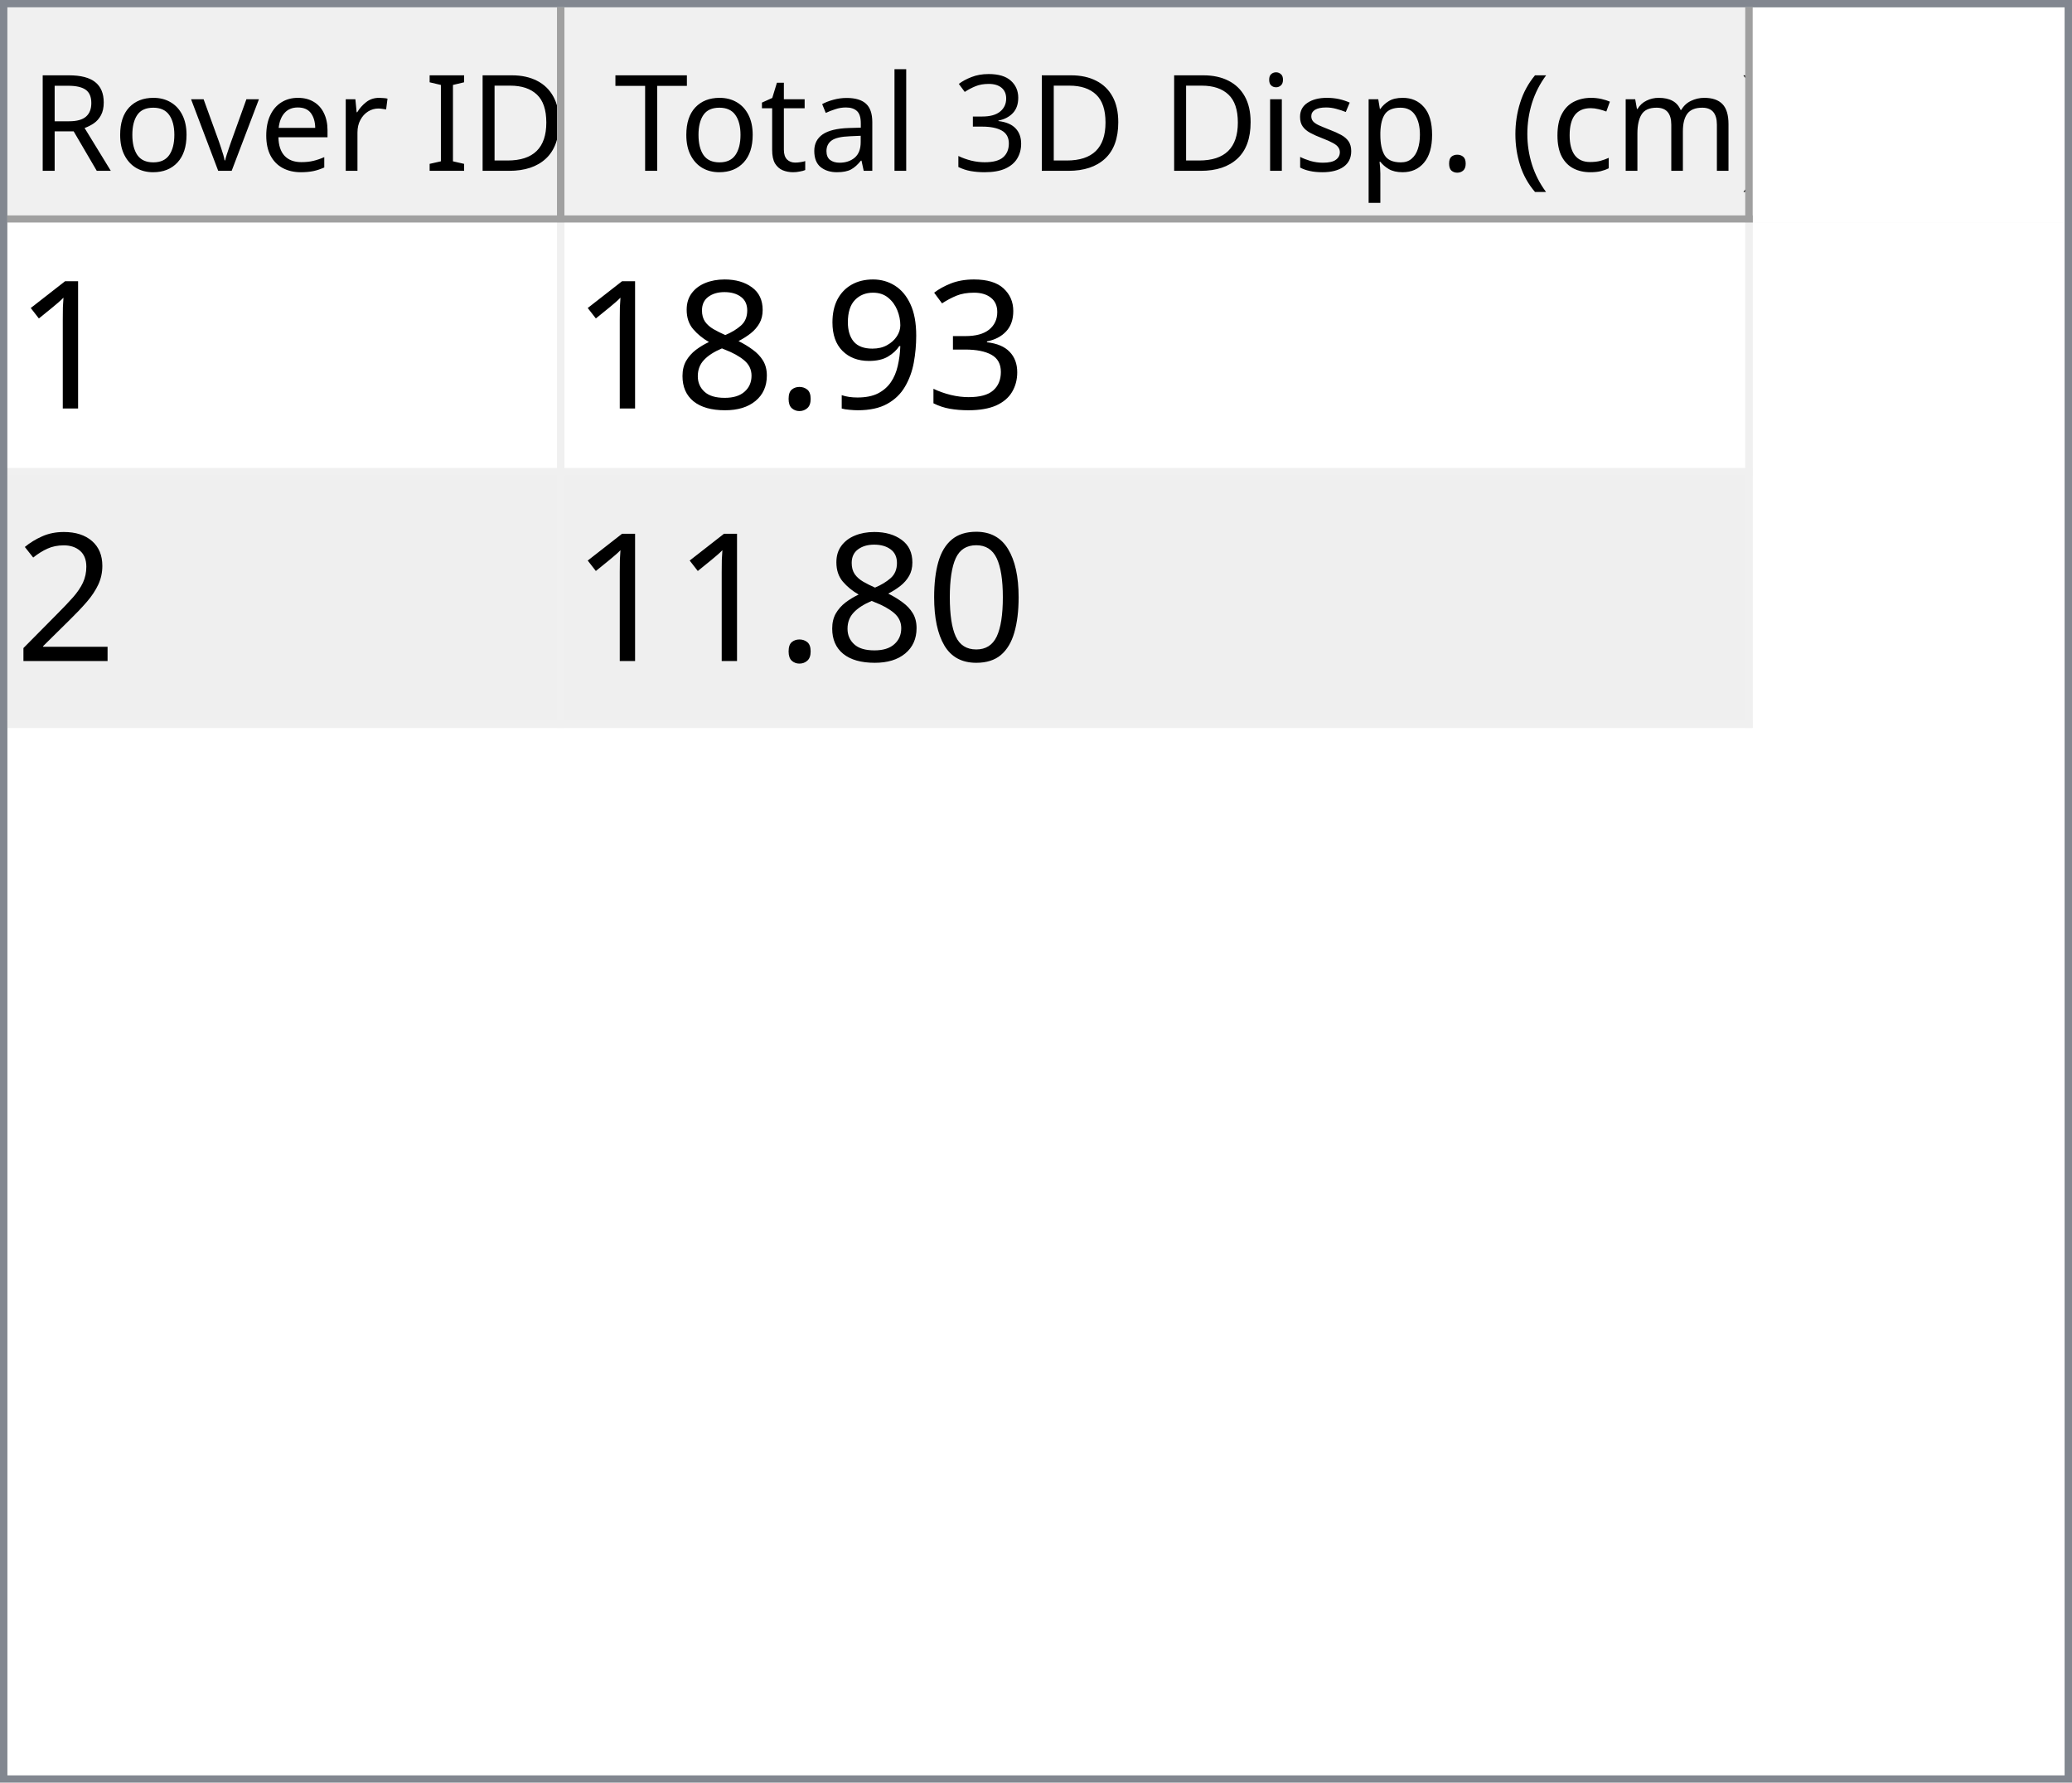
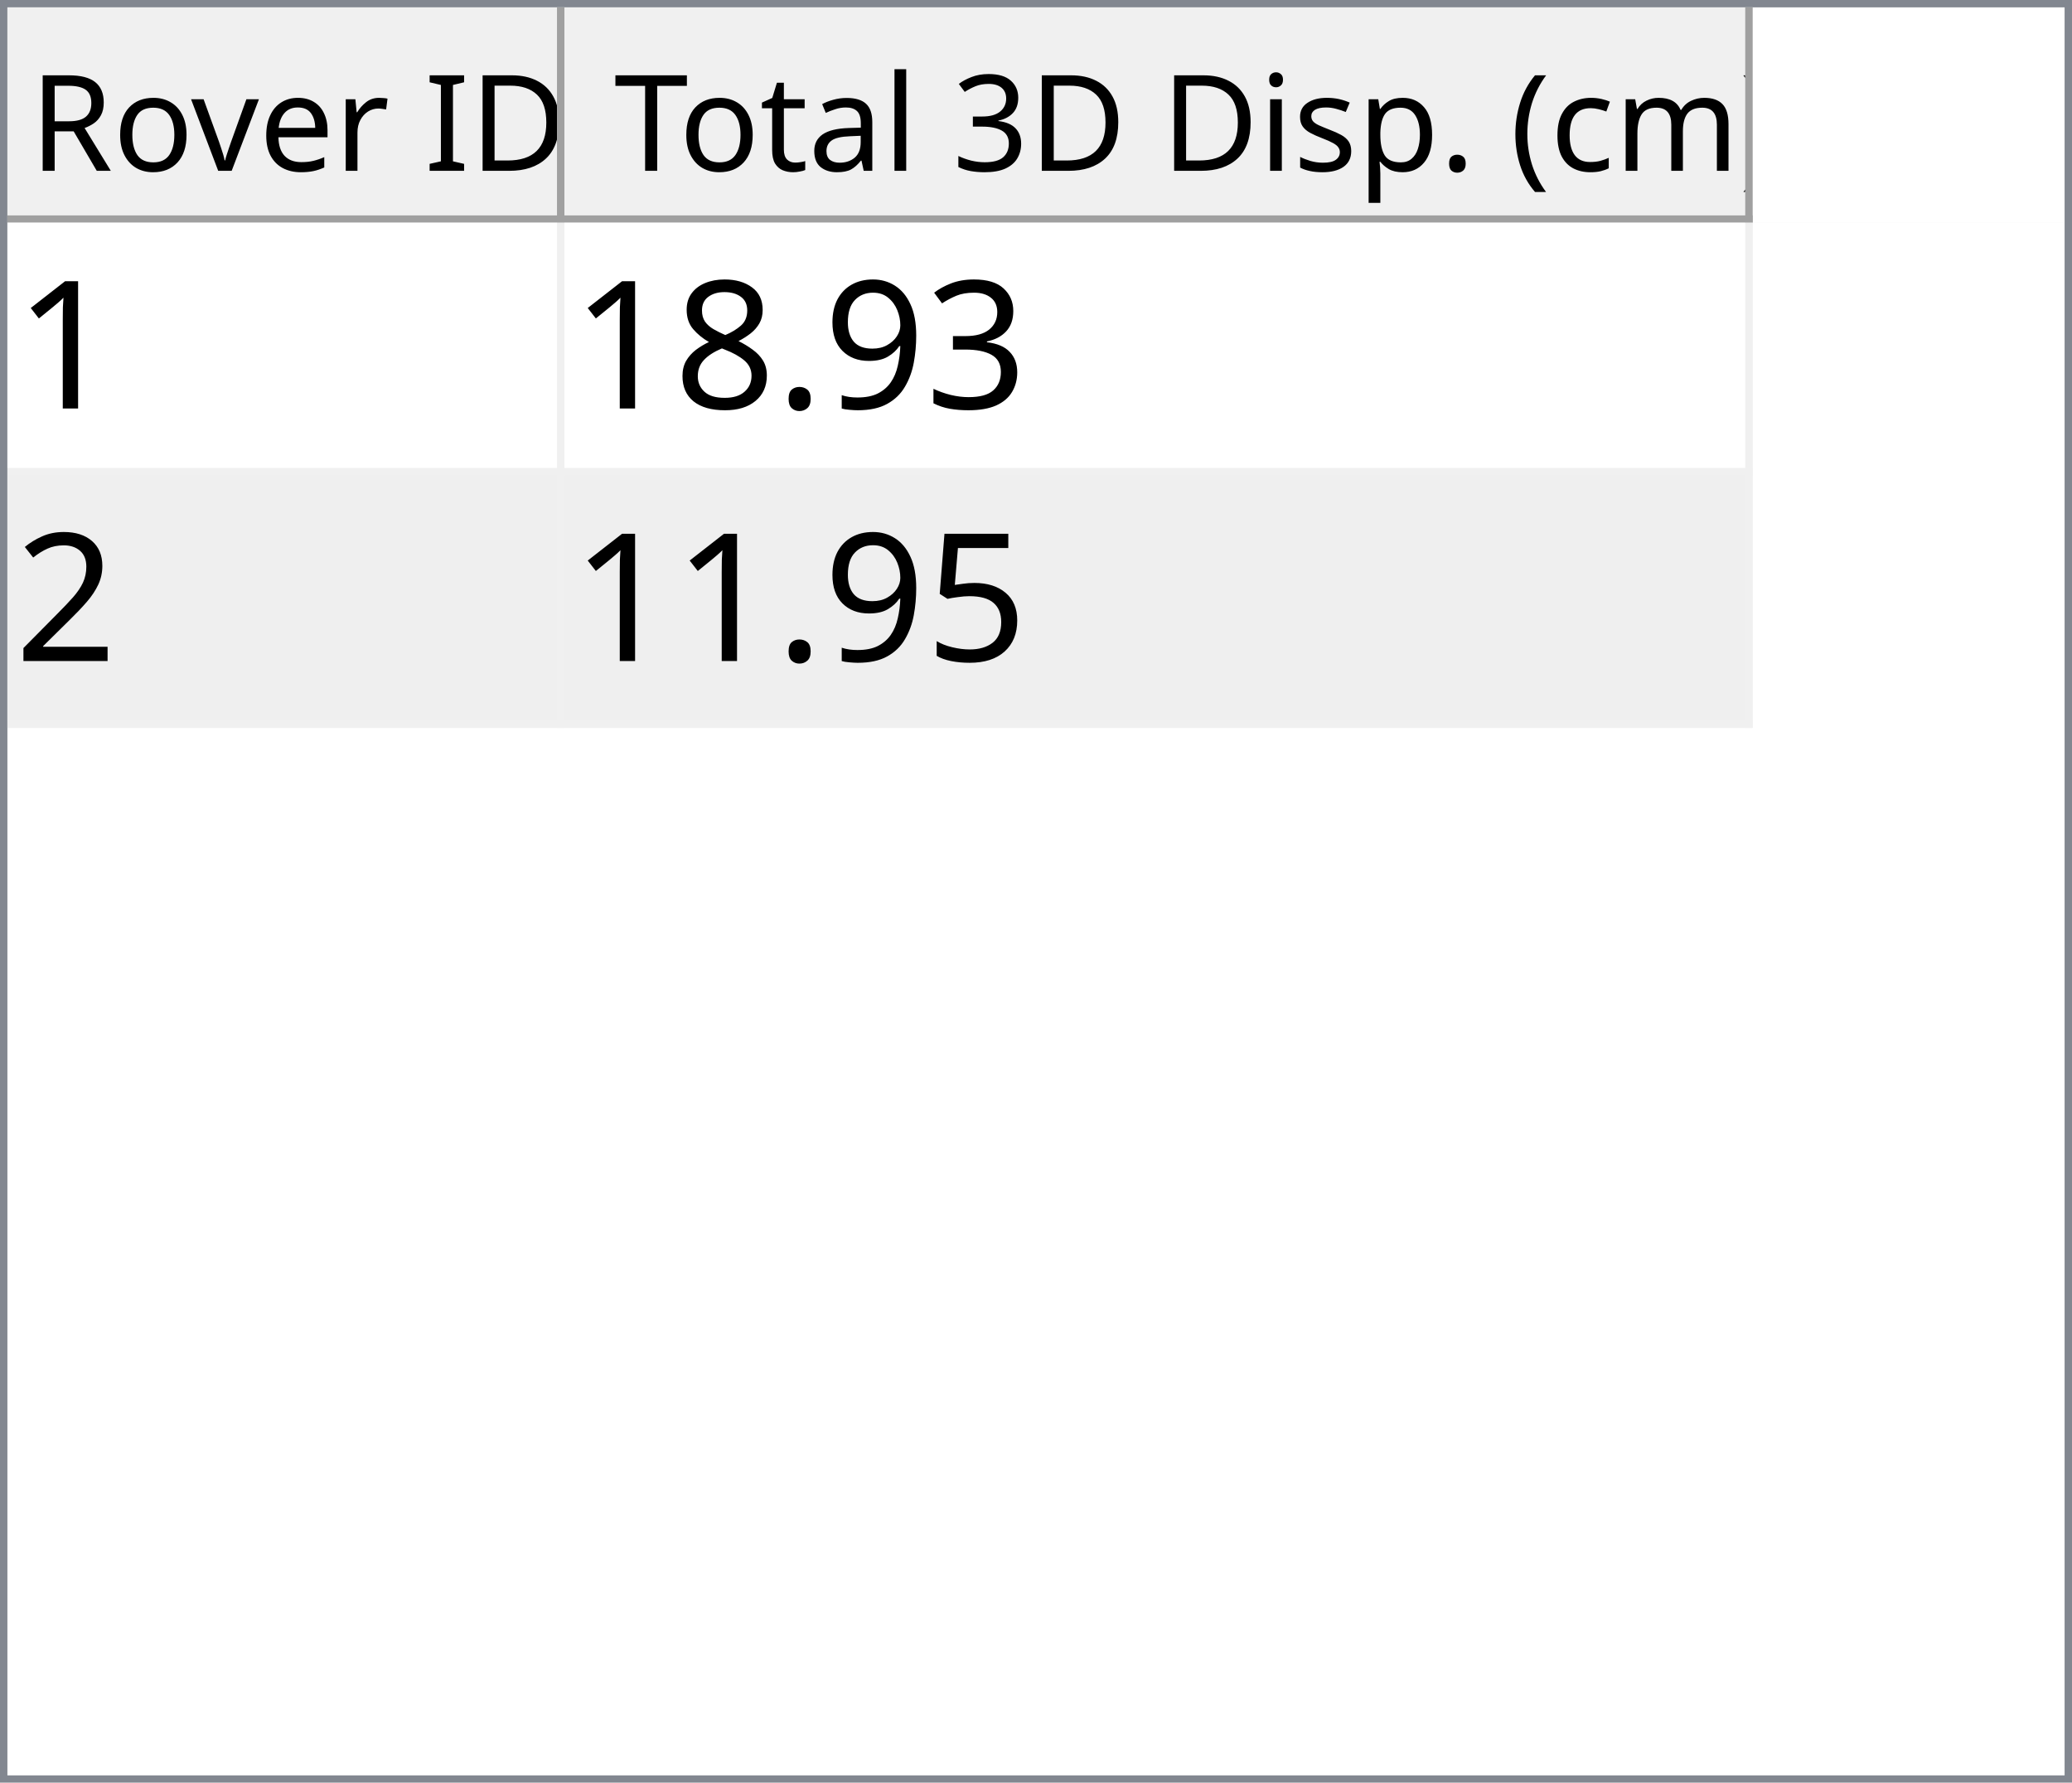
<svg xmlns="http://www.w3.org/2000/svg" style="fill-opacity:1; color-rendering:auto; color-interpolation:auto; text-rendering:auto; stroke:black; stroke-linecap:square; stroke-miterlimit:10; shape-rendering:auto; stroke-opacity:1; fill:black; stroke-dasharray:none; font-weight:normal; stroke-width:1; font-family:'Dialog'; font-style:normal; stroke-linejoin:miter; font-size:12px; stroke-dashoffset:0; image-rendering:auto;" width="279" height="240">
  <defs id="genericDefs" />
  <g>
    <defs id="defs1">
      <clipPath clipPathUnits="userSpaceOnUse" id="clipPath1">
        <path d="M0 0 L279 0 L279 240 L0 240 L0 0 Z" />
      </clipPath>
      <clipPath clipPathUnits="userSpaceOnUse" id="clipPath2">
        <path d="M0 0 L0 240 L279 240 L279 0 Z" />
      </clipPath>
      <clipPath clipPathUnits="userSpaceOnUse" id="clipPath3">
        <path d="M0 0 L0 29 L277 29 L277 0 Z" />
      </clipPath>
      <clipPath clipPathUnits="userSpaceOnUse" id="clipPath4">
        <path d="M0 0 L0 29 L75 29 L75 0 Z" />
      </clipPath>
      <clipPath clipPathUnits="userSpaceOnUse" id="clipPath5">
        <path d="M1 1 L1 28 L74 28 L74 1 Z" />
      </clipPath>
      <clipPath clipPathUnits="userSpaceOnUse" id="clipPath6">
        <path d="M0 0 L0 27 L73 27 L73 0 Z" />
      </clipPath>
      <clipPath clipPathUnits="userSpaceOnUse" id="clipPath7">
        <path d="M-0.5 -0.5 L-0.5 28.5 L74.5 28.5 L74.5 -0.5 Z" />
      </clipPath>
      <clipPath clipPathUnits="userSpaceOnUse" id="clipPath8">
        <path d="M0 0 L0 29 L160 29 L160 0 Z" />
      </clipPath>
      <clipPath clipPathUnits="userSpaceOnUse" id="clipPath9">
        <path d="M1 1 L1 28 L159 28 L159 1 Z" />
      </clipPath>
      <clipPath clipPathUnits="userSpaceOnUse" id="clipPath10">
        <path d="M0 0 L0 27 L158 27 L158 0 Z" />
      </clipPath>
      <clipPath clipPathUnits="userSpaceOnUse" id="clipPath11">
        <path d="M-0.5 -0.5 L-0.5 28.5 L159.5 28.5 L159.5 -0.5 Z" />
      </clipPath>
      <clipPath clipPathUnits="userSpaceOnUse" id="clipPath12">
        <path d="M0 0 L0 209 L277 209 L277 0 Z" />
      </clipPath>
      <clipPath clipPathUnits="userSpaceOnUse" id="clipPath13">
        <path d="M0 0 L0 68 L235 68 L235 0 Z" />
      </clipPath>
      <clipPath clipPathUnits="userSpaceOnUse" id="clipPath14">
        <path d="M-0.5 -0.5 L-0.5 67.5 L234.5 67.5 L234.5 -0.5 Z" />
      </clipPath>
      <clipPath clipPathUnits="userSpaceOnUse" id="clipPath15">
        <path d="M0 0 L0 33 L74 33 L74 0 Z" />
      </clipPath>
      <clipPath clipPathUnits="userSpaceOnUse" id="clipPath16">
        <path d="M0 0 L0 33 L159 33 L159 0 Z" />
      </clipPath>
      <font horiz-adv-x="64.551" id="font1">
        <font-face ascent="107.91" descent="25.098" units-per-em="100" style="font-style:normal; font-family:Segoe UI; font-weight:normal;" />
        <missing-glyph horiz-adv-x="64.551" d="M8.109 0 L8.109 68.266 L56.453 68.266 L56.453 0 L8.109 0 ZM15.328 7.234 L49.219 7.234 L49.219 61.031 L15.328 61.031 L15.328 7.234 Z" />
        <glyph unicode="D" horiz-adv-x="70.117" d="M9.188 0 L9.188 70.016 L28.516 70.016 Q65.531 70.016 65.531 35.891 Q65.531 19.672 55.25 9.836 Q44.969 0 27.734 0 L9.188 0 ZM17.391 62.594 L17.391 7.422 L27.828 7.422 Q41.609 7.422 49.273 14.797 Q56.938 22.172 56.938 35.688 Q56.938 62.594 28.328 62.594 L17.391 62.594 Z" />
        <glyph unicode="I" horiz-adv-x="26.611" d="M17.391 0 L9.188 0 L9.188 70.016 L17.391 70.016 L17.391 0 Z" />
        <glyph unicode=" " horiz-adv-x="27.393" d="" />
        <glyph unicode="r" horiz-adv-x="34.766" d="M34.188 41.891 Q32.078 43.5 28.125 43.5 Q23 43.5 19.555 38.672 Q16.109 33.844 16.109 25.484 L16.109 0 L8.109 0 L8.109 50 L16.109 50 L16.109 39.703 L16.312 39.703 Q18.016 44.969 21.531 47.922 Q25.047 50.875 29.391 50.875 Q32.516 50.875 34.188 50.203 L34.188 41.891 Z" />
        <glyph unicode="e" horiz-adv-x="52.295" d="M48.297 23 L12.984 23 Q13.188 14.656 17.484 10.109 Q21.781 5.562 29.297 5.562 Q37.75 5.562 44.828 11.141 L44.828 3.609 Q38.234 -1.172 27.391 -1.172 Q16.797 -1.172 10.742 5.641 Q4.688 12.453 4.688 24.812 Q4.688 36.469 11.305 43.82 Q17.922 51.172 27.734 51.172 Q37.547 51.172 42.922 44.828 Q48.297 38.484 48.297 27.203 L48.297 23 ZM40.094 29.781 Q40.047 36.719 36.75 40.578 Q33.453 44.438 27.594 44.438 Q21.922 44.438 17.969 40.383 Q14.016 36.328 13.094 29.781 L40.094 29.781 Z" />
        <glyph unicode="v" horiz-adv-x="47.9" d="M47.406 50 L27.484 0 L19.625 0 L0.688 50 L9.469 50 L22.172 13.672 Q23.578 9.672 23.922 6.688 L24.125 6.688 Q24.609 10.453 25.688 13.484 L38.969 50 L47.406 50 Z" />
        <glyph unicode="o" horiz-adv-x="58.594" d="M29 -1.172 Q17.922 -1.172 11.305 5.836 Q4.688 12.844 4.688 24.422 Q4.688 37.016 11.57 44.094 Q18.453 51.172 30.172 51.172 Q41.359 51.172 47.633 44.289 Q53.906 37.406 53.906 25.203 Q53.906 13.234 47.141 6.031 Q40.375 -1.172 29 -1.172 ZM29.594 44.438 Q21.875 44.438 17.383 39.188 Q12.891 33.938 12.891 24.703 Q12.891 15.828 17.43 10.695 Q21.969 5.562 29.594 5.562 Q37.359 5.562 41.531 10.594 Q45.703 15.625 45.703 24.906 Q45.703 34.281 41.531 39.359 Q37.359 44.438 29.594 44.438 Z" />
        <glyph unicode="R" horiz-adv-x="59.814" d="M59.375 0 L49.609 0 L37.891 19.625 Q36.281 22.359 34.766 24.289 Q33.25 26.219 31.664 27.438 Q30.078 28.656 28.25 29.219 Q26.422 29.781 24.125 29.781 L17.391 29.781 L17.391 0 L9.188 0 L9.188 70.016 L30.078 70.016 Q34.672 70.016 38.555 68.867 Q42.438 67.719 45.289 65.375 Q48.141 63.031 49.758 59.547 Q51.375 56.062 51.375 51.375 Q51.375 47.703 50.273 44.656 Q49.172 41.609 47.148 39.211 Q45.125 36.812 42.266 35.133 Q39.406 33.453 35.844 32.516 L35.844 32.328 Q37.594 31.547 38.891 30.547 Q40.188 29.547 41.359 28.18 Q42.531 26.812 43.68 25.078 Q44.828 23.344 46.234 21.047 L59.375 0 ZM17.391 62.594 L17.391 37.203 L28.516 37.203 Q31.594 37.203 34.203 38.133 Q36.812 39.062 38.719 40.797 Q40.625 42.531 41.703 45.047 Q42.781 47.562 42.781 50.688 Q42.781 56.297 39.141 59.445 Q35.5 62.594 28.609 62.594 L17.391 62.594 Z" />
        <glyph unicode=")" horiz-adv-x="30.176" d="M8.297 -15.922 L1.172 -15.922 Q16.406 2.344 16.406 26.812 Q16.406 51.469 1.078 70.016 L8.297 70.016 Q23.531 52.156 23.531 26.703 Q23.531 1.375 8.297 -15.922 Z" />
        <glyph unicode="m" horiz-adv-x="86.133" d="M79.109 0 L71.094 0 L71.094 28.719 Q71.094 37.016 68.531 40.727 Q65.969 44.438 59.906 44.438 Q54.781 44.438 51.195 39.75 Q47.609 35.062 47.609 28.516 L47.609 0 L39.594 0 L39.594 29.688 Q39.594 44.438 28.219 44.438 Q22.953 44.438 19.531 40.016 Q16.109 35.594 16.109 28.516 L16.109 0 L8.109 0 L8.109 50 L16.109 50 L16.109 42.094 L16.312 42.094 Q21.625 51.172 31.844 51.172 Q36.969 51.172 40.773 48.312 Q44.578 45.453 46 40.828 Q51.562 51.172 62.594 51.172 Q79.109 51.172 79.109 30.812 L79.109 0 Z" />
        <glyph unicode="c" horiz-adv-x="46.191" d="M42.188 2.297 Q36.422 -1.172 28.516 -1.172 Q17.828 -1.172 11.258 5.789 Q4.688 12.75 4.688 23.828 Q4.688 36.188 11.766 43.68 Q18.844 51.172 30.672 51.172 Q37.25 51.172 42.281 48.734 L42.281 40.531 Q36.719 44.438 30.375 44.438 Q22.703 44.438 17.797 38.945 Q12.891 33.453 12.891 24.516 Q12.891 15.719 17.508 10.641 Q22.125 5.562 29.891 5.562 Q36.422 5.562 42.188 9.906 L42.188 2.297 Z" />
        <glyph unicode="(" horiz-adv-x="30.176" d="M29.109 -15.922 L21.969 -15.922 Q6.844 1.375 6.844 26.703 Q6.844 52.156 21.969 70.016 L29.203 70.016 Q13.875 51.469 13.875 26.812 Q13.875 2.344 29.109 -15.922 Z" />
        <glyph unicode="." horiz-adv-x="21.68" d="M10.891 -1.078 Q8.641 -1.078 7.055 0.539 Q5.469 2.156 5.469 4.391 Q5.469 6.641 7.055 8.273 Q8.641 9.906 10.891 9.906 Q13.188 9.906 14.797 8.273 Q16.406 6.641 16.406 4.391 Q16.406 2.156 14.797 0.539 Q13.188 -1.078 10.891 -1.078 Z" />
        <glyph unicode="p" horiz-adv-x="58.789" d="M16.312 7.234 L16.109 7.234 L16.109 -23 L8.109 -23 L8.109 50 L16.109 50 L16.109 41.219 L16.312 41.219 Q22.219 51.172 33.594 51.172 Q43.266 51.172 48.688 44.461 Q54.109 37.75 54.109 26.469 Q54.109 13.922 48 6.375 Q41.891 -1.172 31.297 -1.172 Q21.578 -1.172 16.312 7.234 ZM16.109 27.391 L16.109 20.406 Q16.109 14.203 20.141 9.883 Q24.172 5.562 30.375 5.562 Q37.641 5.562 41.773 11.133 Q45.906 16.703 45.906 26.609 Q45.906 34.969 42.047 39.703 Q38.188 44.438 31.594 44.438 Q24.609 44.438 20.359 39.578 Q16.109 34.719 16.109 27.391 Z" />
        <glyph unicode="s" horiz-adv-x="42.432" d="M5.078 1.812 L5.078 10.406 Q11.625 5.562 19.484 5.562 Q30.031 5.562 30.031 12.594 Q30.031 14.594 29.125 15.992 Q28.219 17.391 26.68 18.461 Q25.141 19.531 23.07 20.383 Q21 21.234 18.609 22.172 Q15.281 23.484 12.766 24.828 Q10.25 26.172 8.57 27.859 Q6.891 29.547 6.031 31.695 Q5.172 33.844 5.172 36.719 Q5.172 40.234 6.789 42.945 Q8.406 45.656 11.086 47.484 Q13.766 49.312 17.211 50.242 Q20.656 51.172 24.312 51.172 Q30.812 51.172 35.938 48.922 L35.938 40.828 Q30.422 44.438 23.25 44.438 Q21 44.438 19.195 43.922 Q17.391 43.406 16.094 42.477 Q14.797 41.547 14.086 40.258 Q13.375 38.969 13.375 37.406 Q13.375 35.453 14.086 34.133 Q14.797 32.812 16.164 31.789 Q17.531 30.766 19.484 29.938 Q21.438 29.109 23.922 28.125 Q27.25 26.859 29.883 25.516 Q32.516 24.172 34.375 22.484 Q36.234 20.797 37.234 18.602 Q38.234 16.406 38.234 13.375 Q38.234 9.672 36.602 6.938 Q34.969 4.203 32.234 2.398 Q29.5 0.594 25.93 -0.289 Q22.359 -1.172 18.453 -1.172 Q10.75 -1.172 5.078 1.812 Z" />
        <glyph unicode="i" horiz-adv-x="24.219" d="M12.203 62.703 Q10.062 62.703 8.547 64.164 Q7.031 65.625 7.031 67.875 Q7.031 70.125 8.547 71.609 Q10.062 73.094 12.203 73.094 Q14.406 73.094 15.945 71.609 Q17.484 70.125 17.484 67.875 Q17.484 65.719 15.945 64.211 Q14.406 62.703 12.203 62.703 ZM16.109 0 L8.109 0 L8.109 50 L16.109 50 L16.109 0 Z" />
        <glyph unicode="3" horiz-adv-x="53.906" d="M46.531 19.828 Q46.531 15.094 44.75 11.211 Q42.969 7.328 39.719 4.57 Q36.469 1.812 31.93 0.297 Q27.391 -1.219 21.922 -1.219 Q11.922 -1.219 6 2.594 L6 11.188 Q13.094 5.609 22.219 5.609 Q25.875 5.609 28.828 6.539 Q31.781 7.469 33.906 9.227 Q36.031 10.984 37.18 13.477 Q38.328 15.969 38.328 19.094 Q38.328 32.812 18.797 32.812 L12.984 32.812 L12.984 39.594 L18.5 39.594 Q35.797 39.594 35.797 52.484 Q35.797 64.406 22.609 64.406 Q15.188 64.406 8.688 59.422 L8.688 67.188 Q15.375 71.188 24.609 71.188 Q29 71.188 32.57 69.969 Q36.141 68.75 38.68 66.555 Q41.219 64.359 42.609 61.281 Q44 58.203 44 54.5 Q44 40.672 30.031 36.719 L30.031 36.531 Q33.594 36.141 36.625 34.797 Q39.656 33.453 41.852 31.305 Q44.047 29.156 45.289 26.25 Q46.531 23.344 46.531 19.828 Z" />
        <glyph unicode="l" horiz-adv-x="24.219" d="M16.109 0 L8.109 0 L8.109 74.031 L16.109 74.031 L16.109 0 Z" />
        <glyph unicode="a" horiz-adv-x="50.879" d="M43.891 0 L35.891 0 L35.891 7.812 L35.688 7.812 Q30.469 -1.172 20.312 -1.172 Q12.844 -1.172 8.617 2.781 Q4.391 6.734 4.391 13.281 Q4.391 27.297 20.906 29.594 L35.891 31.688 Q35.891 44.438 25.594 44.438 Q16.547 44.438 9.281 38.281 L9.281 46.484 Q16.656 51.172 26.266 51.172 Q43.891 51.172 43.891 32.516 L43.891 0 ZM35.891 25.297 L23.828 23.641 Q18.266 22.859 15.43 20.875 Q12.594 18.891 12.594 13.875 Q12.594 10.203 15.211 7.883 Q17.828 5.562 22.172 5.562 Q28.125 5.562 32.008 9.742 Q35.891 13.922 35.891 20.312 L35.891 25.297 Z" />
        <glyph unicode="t" horiz-adv-x="33.887" d="M31.297 0.484 Q28.469 -1.078 23.828 -1.078 Q10.688 -1.078 10.688 13.578 L10.688 43.172 L2.094 43.172 L2.094 50 L10.688 50 L10.688 62.203 L18.703 64.797 L18.703 50 L31.297 50 L31.297 43.172 L18.703 43.172 L18.703 14.984 Q18.703 9.969 20.414 7.82 Q22.125 5.672 26.078 5.672 Q29.109 5.672 31.297 7.328 L31.297 0.484 Z" />
        <glyph unicode="T" horiz-adv-x="52.393" d="M50.594 62.594 L30.375 62.594 L30.375 0 L22.172 0 L22.172 62.594 L2 62.594 L2 70.016 L50.594 70.016 L50.594 62.594 Z" />
      </font>
      <font horiz-adv-x="75.0" id="font2">
        <font-face ascent="100.537" descent="21.973" units-per-em="100" style="font-style:normal; font-family:sans-serif; font-weight:normal;" />
        <missing-glyph horiz-adv-x="75.0" d="M12.5 0 L12.5 62.5 L62.5 62.5 L62.5 0 L12.5 0 ZM14.062 1.562 L60.938 1.562 L60.938 60.938 L14.062 60.938 L14.062 1.562 Z" />
        <glyph unicode="1" horiz-adv-x="55.615" d="M37.25 0 L28.469 0 L28.469 56 Q25.297 52.984 20.141 49.953 Q14.984 46.922 10.891 45.406 L10.891 53.906 Q18.266 57.375 23.781 62.305 Q29.297 67.234 31.594 71.875 L37.25 71.875 L37.25 0 Z" />
        <glyph unicode="3" horiz-adv-x="55.615" d="M4.203 18.891 L12.984 20.062 Q14.5 12.594 18.141 9.297 Q21.781 6 27 6 Q33.203 6 37.477 10.297 Q41.75 14.594 41.75 20.953 Q41.75 27 37.797 30.93 Q33.844 34.859 27.734 34.859 Q25.25 34.859 21.531 33.891 L22.516 41.609 Q23.391 41.5 23.922 41.5 Q29.547 41.5 34.039 44.43 Q38.531 47.359 38.531 53.469 Q38.531 58.297 35.258 61.477 Q31.984 64.656 26.812 64.656 Q21.688 64.656 18.266 61.43 Q14.844 58.203 13.875 51.766 L5.078 53.328 Q6.688 62.156 12.398 67.016 Q18.109 71.875 26.609 71.875 Q32.469 71.875 37.398 69.359 Q42.328 66.844 44.945 62.5 Q47.562 58.156 47.562 53.266 Q47.562 48.641 45.07 44.828 Q42.578 41.016 37.703 38.766 Q44.047 37.312 47.562 32.695 Q51.078 28.078 51.078 21.141 Q51.078 11.766 44.242 5.25 Q37.406 -1.266 26.953 -1.266 Q17.531 -1.266 11.305 4.352 Q5.078 9.969 4.203 18.891 Z" />
        <glyph unicode="9" horiz-adv-x="55.615" d="M5.469 16.547 L13.922 17.328 Q14.984 11.375 18.016 8.688 Q21.047 6 25.781 6 Q29.828 6 32.883 7.859 Q35.938 9.719 37.891 12.82 Q39.844 15.922 41.164 21.195 Q42.484 26.469 42.484 31.938 Q42.484 32.516 42.438 33.688 Q39.797 29.5 35.234 26.883 Q30.672 24.266 25.344 24.266 Q16.453 24.266 10.305 30.711 Q4.156 37.156 4.156 47.703 Q4.156 58.594 10.578 65.234 Q17 71.875 26.656 71.875 Q33.641 71.875 39.43 68.117 Q45.219 64.359 48.219 57.398 Q51.219 50.438 51.219 37.25 Q51.219 23.531 48.242 15.406 Q45.266 7.281 39.383 3.031 Q33.5 -1.219 25.594 -1.219 Q17.188 -1.219 11.867 3.445 Q6.547 8.109 5.469 16.547 ZM41.453 48.141 Q41.453 55.719 37.43 60.156 Q33.406 64.594 27.734 64.594 Q21.875 64.594 17.531 59.812 Q13.188 55.031 13.188 47.406 Q13.188 40.578 17.312 36.305 Q21.438 32.031 27.484 32.031 Q33.594 32.031 37.523 36.305 Q41.453 40.578 41.453 48.141 Z" />
        <glyph unicode="." horiz-adv-x="27.783" d="M9.078 0 L9.078 10.016 L19.094 10.016 L19.094 0 L9.078 0 Z" />
        <glyph unicode="8" horiz-adv-x="55.615" d="M17.672 38.812 Q12.203 40.828 9.57 44.539 Q6.938 48.25 6.938 53.422 Q6.938 61.234 12.555 66.555 Q18.172 71.875 27.484 71.875 Q36.859 71.875 42.578 66.43 Q48.297 60.984 48.297 53.172 Q48.297 48.188 45.68 44.508 Q43.062 40.828 37.75 38.812 Q44.344 36.672 47.781 31.883 Q51.219 27.094 51.219 20.453 Q51.219 11.281 44.727 5.031 Q38.234 -1.219 27.641 -1.219 Q17.047 -1.219 10.547 5.055 Q4.047 11.328 4.047 20.703 Q4.047 27.688 7.594 32.398 Q11.141 37.109 17.672 38.812 ZM15.922 53.719 Q15.922 48.641 19.195 45.414 Q22.469 42.188 27.688 42.188 Q32.766 42.188 36.016 45.383 Q39.266 48.578 39.266 53.219 Q39.266 58.062 35.914 61.359 Q32.562 64.656 27.594 64.656 Q22.562 64.656 19.242 61.43 Q15.922 58.203 15.922 53.719 ZM13.094 20.656 Q13.094 16.891 14.875 13.375 Q16.656 9.859 20.172 7.93 Q23.688 6 27.734 6 Q34.031 6 38.133 10.055 Q42.234 14.109 42.234 20.359 Q42.234 26.703 38.016 30.859 Q33.797 35.016 27.438 35.016 Q21.234 35.016 17.164 30.914 Q13.094 26.812 13.094 20.656 Z" />
        <glyph unicode="2" horiz-adv-x="55.615" d="M50.344 8.453 L50.344 0 L3.031 0 Q2.938 3.172 4.047 6.109 Q5.859 10.938 9.836 15.625 Q13.812 20.312 21.344 26.469 Q33.016 36.031 37.117 41.625 Q41.219 47.219 41.219 52.203 Q41.219 57.422 37.477 61.008 Q33.734 64.594 27.734 64.594 Q21.391 64.594 17.578 60.789 Q13.766 56.984 13.719 50.25 L4.688 51.172 Q5.609 61.281 11.664 66.578 Q17.719 71.875 27.938 71.875 Q38.234 71.875 44.242 66.164 Q50.25 60.453 50.25 52 Q50.25 47.703 48.492 43.555 Q46.734 39.406 42.656 34.812 Q38.578 30.219 29.109 22.219 Q21.188 15.578 18.945 13.211 Q16.703 10.844 15.234 8.453 L50.344 8.453 Z" />
-         <glyph unicode="0" horiz-adv-x="55.615" d="M4.156 35.297 Q4.156 48 6.766 55.742 Q9.375 63.484 14.523 67.68 Q19.672 71.875 27.484 71.875 Q33.25 71.875 37.594 69.555 Q41.938 67.234 44.773 62.867 Q47.609 58.5 49.219 52.227 Q50.828 45.953 50.828 35.297 Q50.828 22.703 48.242 14.969 Q45.656 7.234 40.508 3.008 Q35.359 -1.219 27.484 -1.219 Q17.141 -1.219 11.234 6.203 Q4.156 15.141 4.156 35.297 ZM13.188 35.297 Q13.188 17.672 17.312 11.836 Q21.438 6 27.484 6 Q33.547 6 37.672 11.859 Q41.797 17.719 41.797 35.297 Q41.797 52.984 37.672 58.789 Q33.547 64.594 27.391 64.594 Q21.344 64.594 17.719 59.469 Q13.188 52.938 13.188 35.297 Z" />
+         <glyph unicode="5" horiz-adv-x="55.615" d="M4.156 18.75 L13.375 19.531 Q14.406 12.797 18.141 9.398 Q21.875 6 27.156 6 Q33.5 6 37.891 10.789 Q42.281 15.578 42.281 23.484 Q42.281 31 38.062 35.352 Q33.844 39.703 27 39.703 Q22.75 39.703 19.336 37.773 Q15.922 35.844 13.969 32.766 L5.719 33.844 L12.641 70.609 L48.25 70.609 L48.25 62.203 L19.672 62.203 L15.828 42.969 Q22.266 47.469 29.344 47.469 Q38.719 47.469 45.164 40.969 Q51.609 34.469 51.609 24.266 Q51.609 14.547 45.953 7.469 Q39.062 -1.219 27.156 -1.219 Q17.391 -1.219 11.211 4.25 Q5.031 9.719 4.156 18.75 Z" />
      </font>
    </defs>
    <g style="fill:white; stroke:white;">
      <rect x="0" y="0" width="279" style="clip-path:url(#clipPath1); stroke:none;" height="240" />
    </g>
    <g style="fill:white; text-rendering:optimizeSpeed; color-rendering:optimizeSpeed; image-rendering:optimizeSpeed; shape-rendering:crispEdges; stroke:white; color-interpolation:sRGB;">
      <rect x="0" width="279" height="240" y="0" style="stroke:none;" />
      <path style="stroke:none;" d="M0 240 L279 240 L279 0 L0 0 Z" />
    </g>
    <g style="fill:rgb(240,240,240); font-size:18px; font-family:'Segoe UI'; stroke:rgb(240,240,240);">
      <rect x="0" y="0" width="279" style="clip-path:url(#clipPath2); stroke:none;" height="240" />
    </g>
    <g style="fill:rgb(130,135,144); font-size:18px; font-family:'Segoe UI'; stroke:rgb(130,135,144);">
      <path d="M0 0 L279 0 L279 240 L0 240 L0 0 ZM1 1 L278 1 L278 239 L1 239 L1 1 Z" style="fill-rule:evenodd; clip-path:url(#clipPath2); stroke:none;" />
    </g>
    <g style="fill:white; font-size:18px; font-family:'Segoe UI'; stroke:white;" transform="translate(1,1)">
      <rect x="0" y="0" width="277" style="clip-path:url(#clipPath3); stroke:none;" height="29" />
    </g>
    <g style="fill:rgb(240,240,240); font-size:18px; font-family:'Segoe UI'; stroke:rgb(240,240,240);" transform="translate(1,1)">
      <rect x="0" y="0" width="75" style="clip-path:url(#clipPath4); stroke:none;" height="29" />
    </g>
    <g style="font-family:'Segoe UI'; font-size:18px;" transform="translate(2,2)">
      <text x="2" xml:space="preserve" y="21" style="clip-path:url(#clipPath6); stroke:none;">Rover ID</text>
    </g>
    <g transform="translate(1.5,1.5)" style="fill:rgb(160,160,160); font-size:18px; font-family:'Segoe UI'; stroke:rgb(160,160,160); stroke-linejoin:bevel;">
      <line x1="74" x2="74" y1="0" style="fill:none; clip-path:url(#clipPath7);" y2="28" />
    </g>
    <g transform="matrix(1,0,0,1,1,1) translate(0.5,0.5)" style="fill:rgb(160,160,160); font-size:18px; font-family:'Segoe UI'; stroke:rgb(160,160,160); stroke-linejoin:bevel;">
      <line x1="0" x2="74" y1="28" style="fill:none; clip-path:url(#clipPath7);" y2="28" />
    </g>
    <g style="fill:rgb(240,240,240); font-size:18px; font-family:'Segoe UI'; stroke:rgb(240,240,240);" transform="translate(76,1)">
      <rect x="0" y="0" width="160" style="clip-path:url(#clipPath8); stroke:none;" height="29" />
    </g>
    <g style="font-family:'Segoe UI'; font-size:18px;" transform="translate(77,2)">
      <text x="1" xml:space="preserve" y="21" style="clip-path:url(#clipPath10); stroke:none;"> Total 3D Disp. (cm)</text>
    </g>
    <g transform="translate(76.5,1.5)" style="fill:rgb(160,160,160); font-size:18px; font-family:'Segoe UI'; stroke:rgb(160,160,160); stroke-linejoin:bevel;">
      <line x1="159" x2="159" y1="0" style="fill:none; clip-path:url(#clipPath11);" y2="28" />
    </g>
    <g transform="matrix(1,0,0,1,76,1) translate(0.5,0.5)" style="fill:rgb(160,160,160); font-size:18px; font-family:'Segoe UI'; stroke:rgb(160,160,160); stroke-linejoin:bevel;">
      <line x1="0" x2="159" y1="28" style="fill:none; clip-path:url(#clipPath11);" y2="28" />
    </g>
    <g style="fill:white; font-size:18px; font-family:'Segoe UI'; stroke:white;" transform="translate(1,30)">
      <rect x="0" y="0" width="277" style="clip-path:url(#clipPath12); stroke:none;" height="209" />
    </g>
    <g style="fill:rgb(240,240,240); font-size:24px; font-family:sans-serif; stroke:rgb(240,240,240);" transform="translate(1,30)">
      <rect x="0" y="0" width="235" style="clip-path:url(#clipPath13); stroke:none;" height="68" />
      <line transform="translate(0.5,0.5)" x1="0" x2="234" y1="33" style="clip-path:url(#clipPath14); fill:none; stroke-linejoin:bevel;" y2="33" />
    </g>
    <g transform="matrix(1,0,0,1,1,30) translate(0.5,0.5)" style="fill:rgb(240,240,240); font-size:24px; font-family:sans-serif; stroke:rgb(240,240,240); stroke-linejoin:bevel;">
      <line x1="0" x2="234" y1="67" style="fill:none; clip-path:url(#clipPath14);" y2="67" />
    </g>
    <g transform="matrix(1,0,0,1,1,30) translate(0.5,0.5)" style="fill:rgb(240,240,240); font-size:24px; font-family:sans-serif; stroke:rgb(240,240,240); stroke-linejoin:bevel;">
      <line x1="74" x2="74" y1="0" style="fill:none; clip-path:url(#clipPath14);" y2="67" />
    </g>
    <g transform="matrix(1,0,0,1,1,30) translate(0.5,0.5)" style="fill:rgb(240,240,240); font-size:24px; font-family:sans-serif; stroke:rgb(240,240,240); stroke-linejoin:bevel;">
      <line x1="234" x2="234" y1="0" style="fill:none; clip-path:url(#clipPath14);" y2="67" />
    </g>
    <g style="fill:white; font-size:24px; font-family:sans-serif; stroke:white;" transform="matrix(1,0,0,1,1,30)">
      <rect x="0" y="0" width="74" style="clip-path:url(#clipPath15); stroke:none;" height="33" />
      <text x="1" y="25" style="fill:black; clip-path:url(#clipPath15); stroke:none;" xml:space="preserve">1</text>
    </g>
    <g style="fill:white; font-size:24px; font-family:sans-serif; stroke:white;" transform="matrix(1,0,0,1,1,30) translate(75,0)">
      <rect x="0" y="0" width="159" style="clip-path:url(#clipPath16); stroke:none;" height="33" />
      <text x="1" y="25" style="fill:black; clip-path:url(#clipPath16); stroke:none;" xml:space="preserve">18.93</text>
    </g>
    <g style="fill:rgb(239,239,239); font-size:24px; font-family:sans-serif; stroke:rgb(239,239,239);" transform="matrix(1,0,0,1,1,30) translate(0,34)">
      <rect x="0" y="0" width="74" style="clip-path:url(#clipPath15); stroke:none;" height="33" />
      <text x="1" y="25" style="fill:black; clip-path:url(#clipPath15); stroke:none;" xml:space="preserve">2</text>
    </g>
    <g style="fill:rgb(239,239,239); font-size:24px; font-family:sans-serif; stroke:rgb(239,239,239);" transform="matrix(1,0,0,1,1,30) translate(75,34)">
      <rect x="0" y="0" width="159" style="clip-path:url(#clipPath16); stroke:none;" height="33" />
-       <text x="1" y="25" style="fill:black; clip-path:url(#clipPath16); stroke:none;" xml:space="preserve">11.80</text>
+       <text x="1" y="25" style="fill:black; clip-path:url(#clipPath16); stroke:none;" xml:space="preserve">11.95</text>
    </g>
  </g>
</svg>
